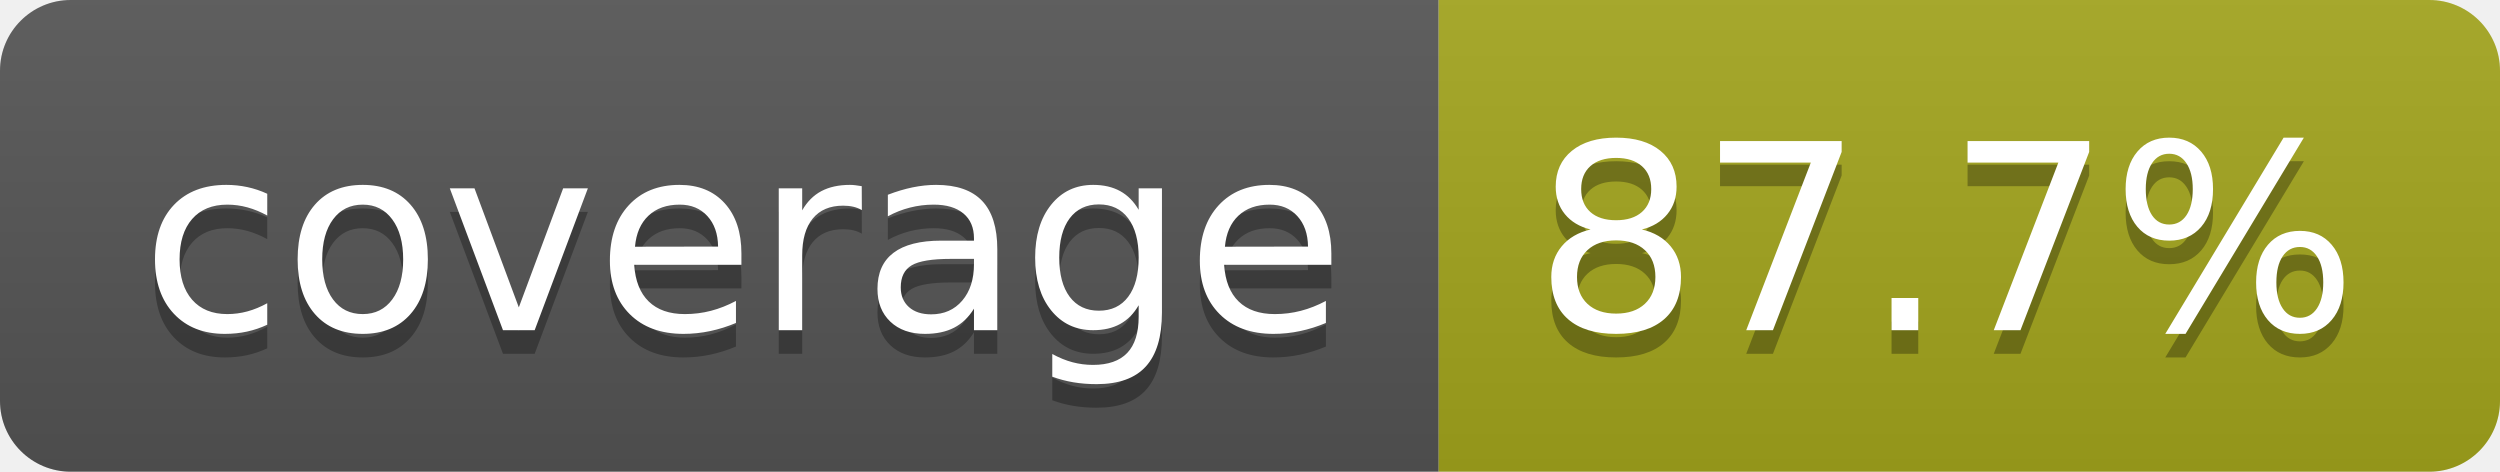
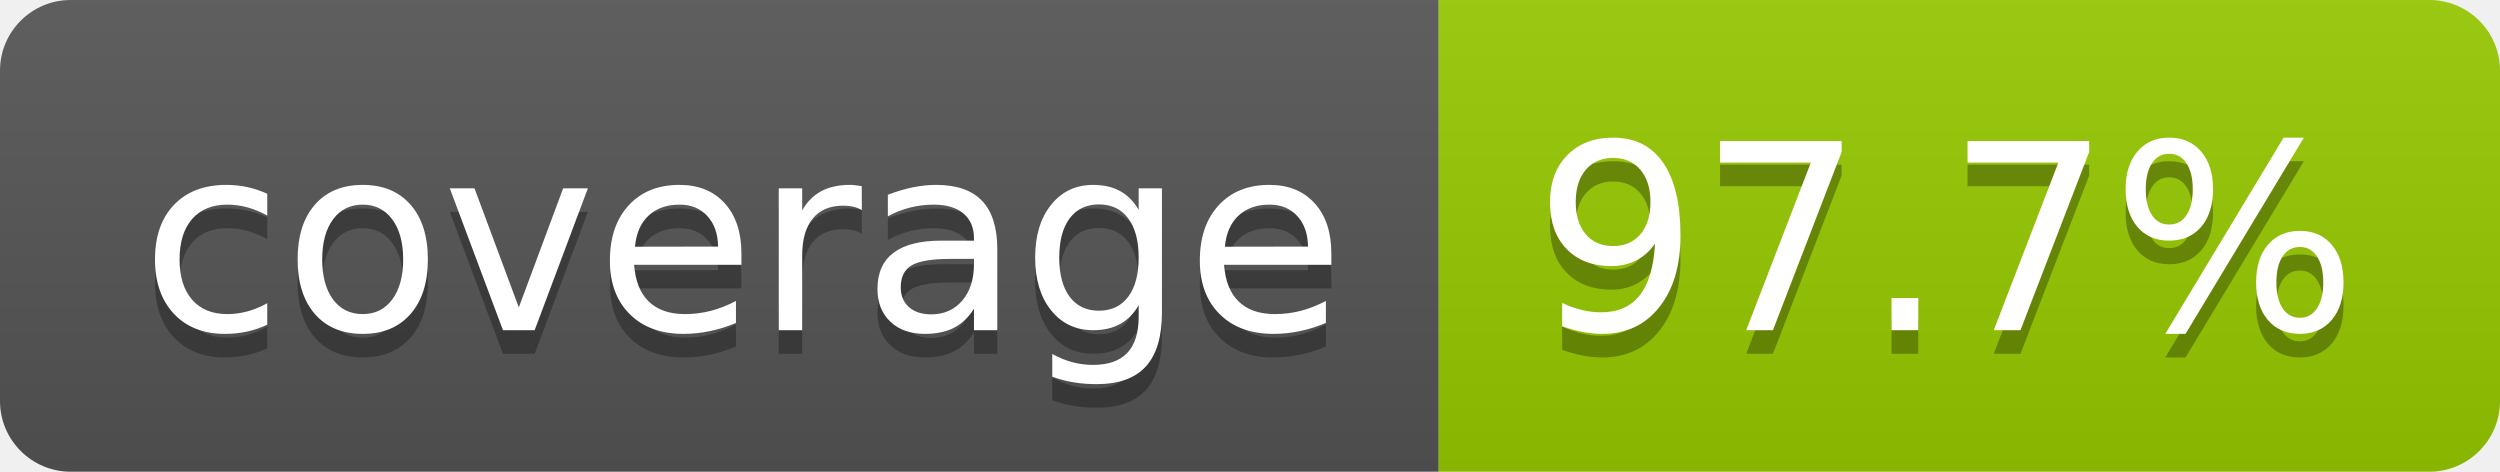
- <svg xmlns="http://www.w3.org/2000/svg" width="106" height="20" role="img" aria-label="coverage: 87.7%">
+ <svg xmlns="http://www.w3.org/2000/svg" width="106" height="20" role="img" aria-label="coverage: 97.7%">
  <linearGradient id="s" x2="0" y2="100%">
    <stop offset="0" stop-color="#bbb" stop-opacity=".1" />
    <stop offset="1" stop-opacity=".1" />
  </linearGradient>
  <clipPath id="r">
    <rect width="106" height="20" rx="3" fill="#fff" />
  </clipPath>
  <g clip-path="url(#r)">
    <rect width="61" height="20" fill="#555" />
-     <rect x="61" width="45" height="20" fill="#a4a61d" />
+     <rect x="61" width="45" height="20" fill="#97ca00" />
    <rect width="106" height="20" fill="url(#s)" />
  </g>
  <g fill="#fff" text-anchor="middle" font-family="Verdana,Geneva,DejaVu Sans,sans-serif" text-rendering="geometricPrecision" font-size="110">
    <text aria-hidden="true" x="315" y="150" fill="#010101" fill-opacity=".3" transform="scale(.1)" textLength="510">coverage</text>
    <text x="315" y="140" transform="scale(.1)" fill="#fff" textLength="510">coverage</text>
-     <text aria-hidden="true" x="825" y="150" fill="#010101" fill-opacity=".3" transform="scale(.1)" textLength="350">87.7%</text>
-     <text x="825" y="140" transform="scale(.1)" fill="#fff" textLength="350">87.7%</text>
+     <text aria-hidden="true" x="825" y="150" fill="#010101" fill-opacity=".3" transform="scale(.1)" textLength="350">97.7%</text>
+     <text x="825" y="140" transform="scale(.1)" fill="#fff" textLength="350">97.7%</text>
  </g>
</svg>
